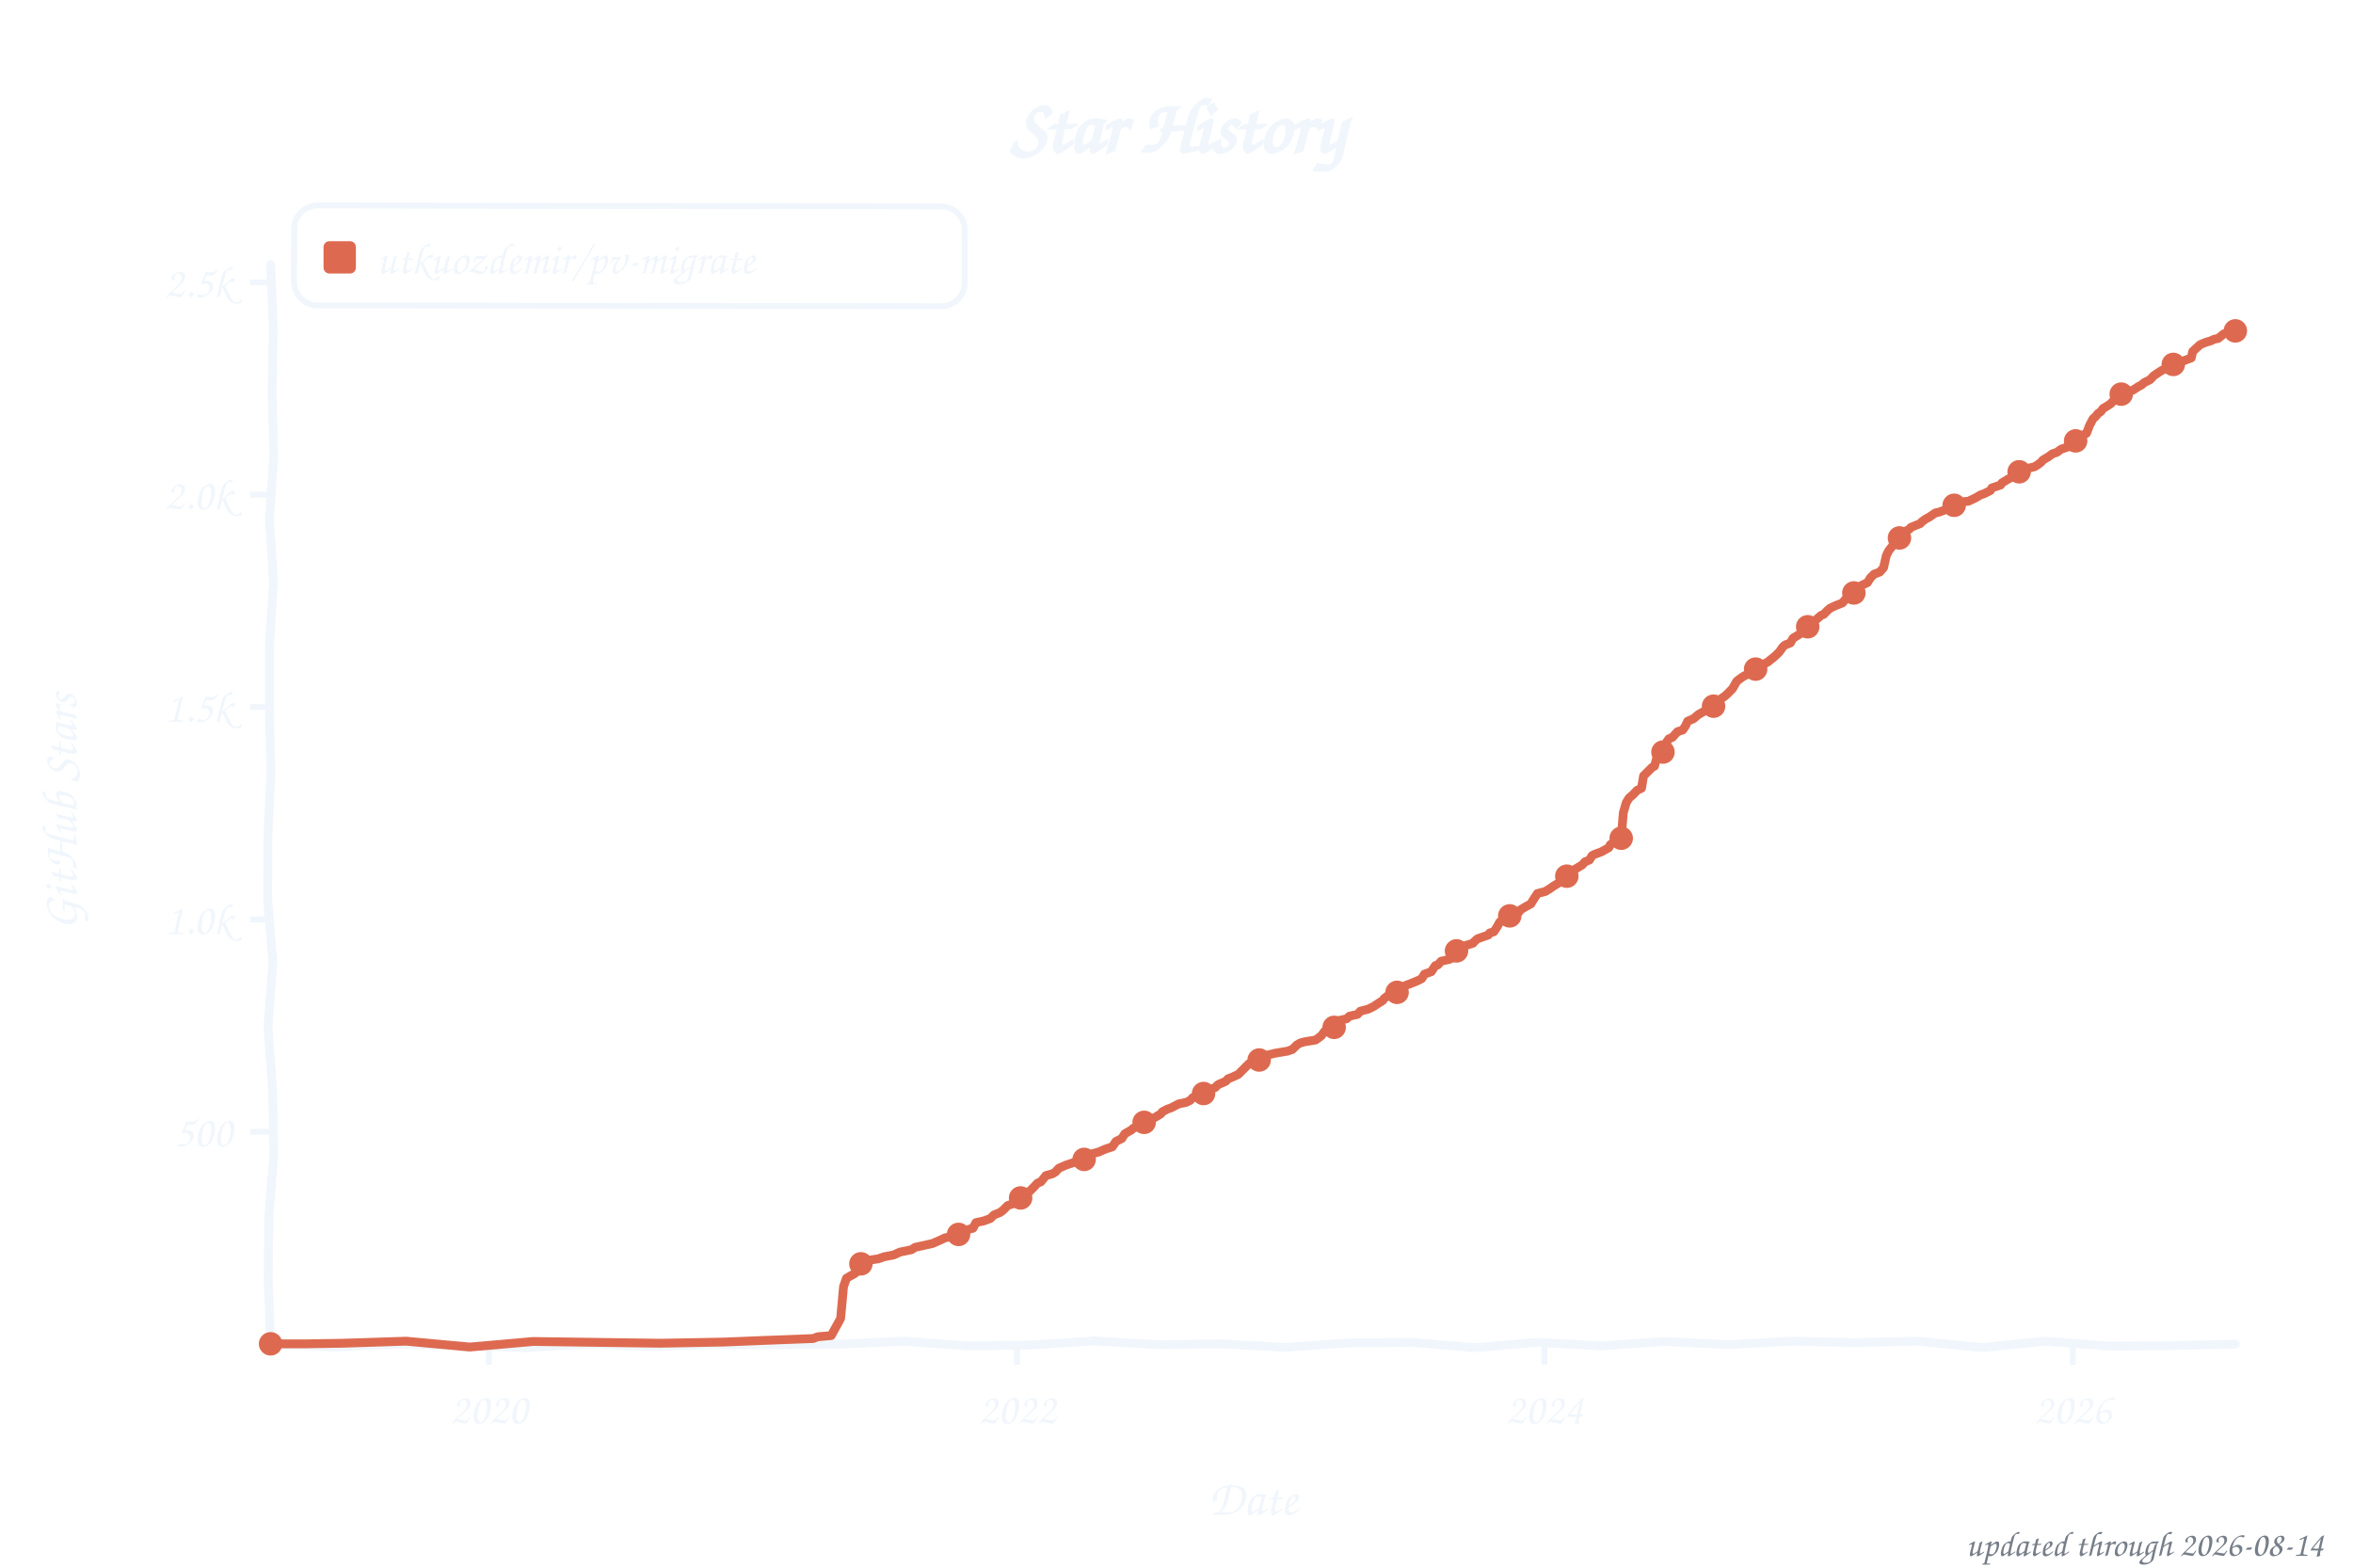
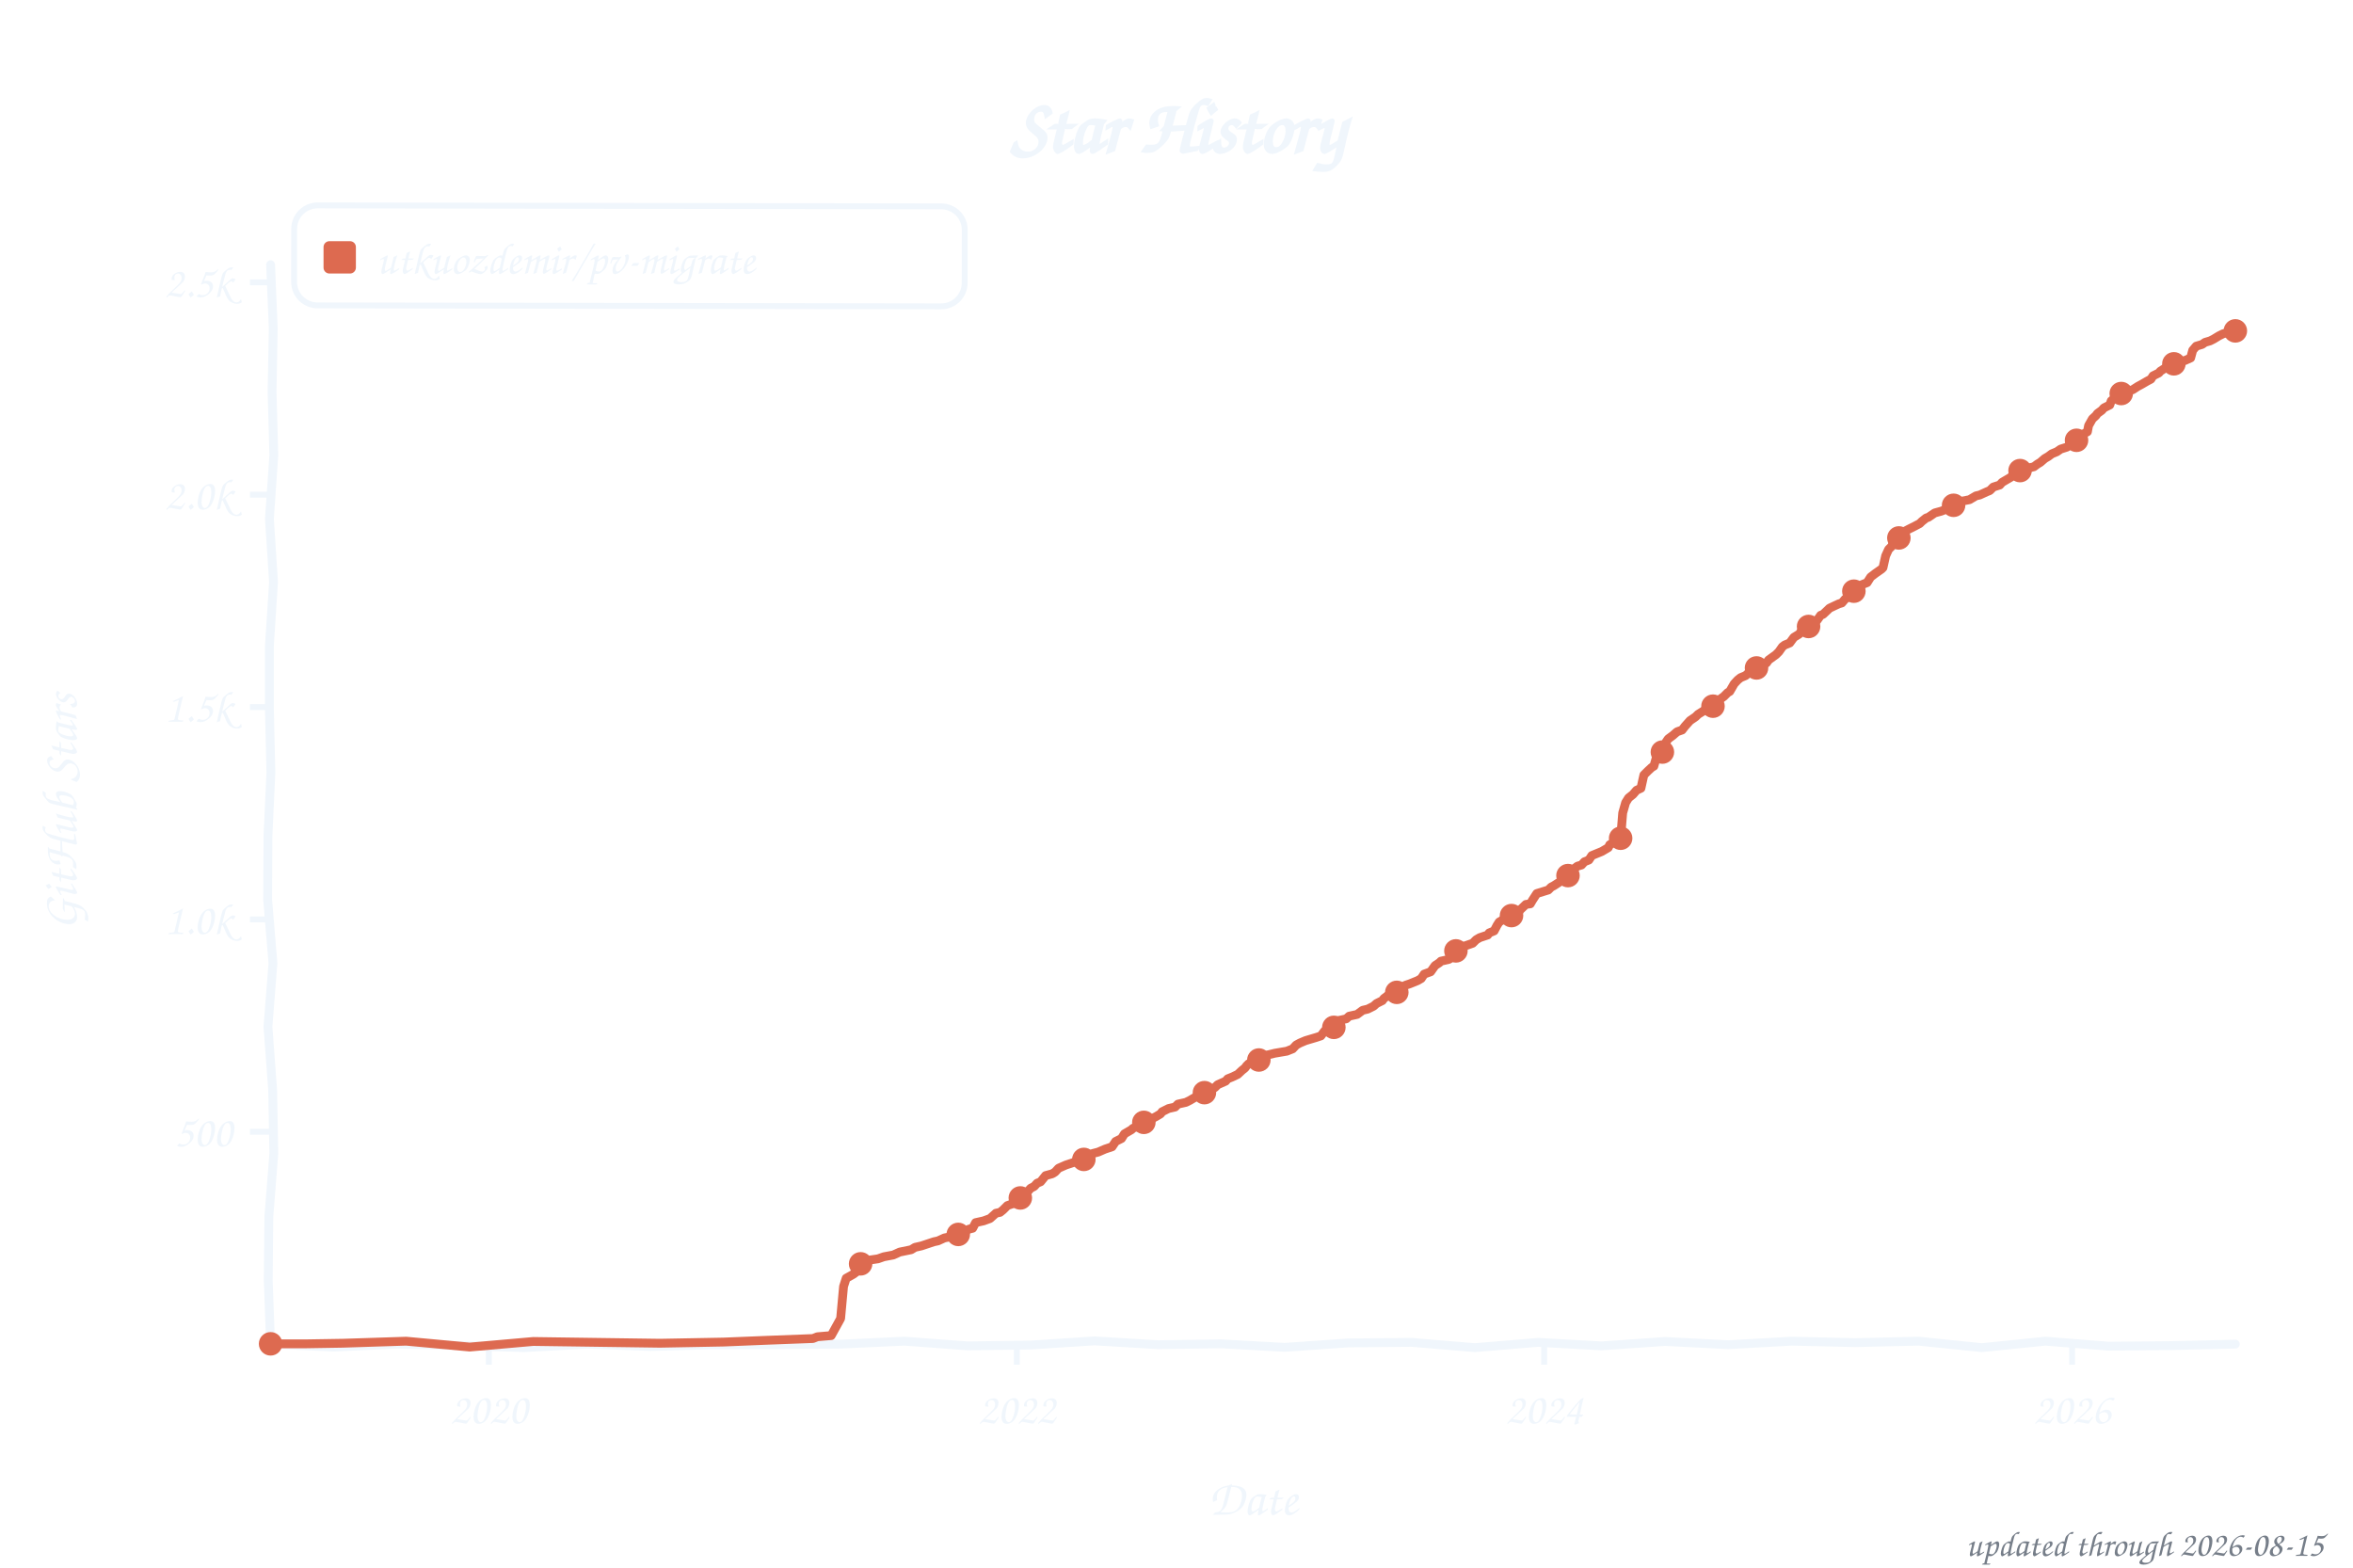
<svg xmlns="http://www.w3.org/2000/svg" width="800" height="533" viewBox="0 0 800 533" role="img" aria-label="Star history of utkuozdemir/pv-migrate">
  <style>text{font-family:"Comic Sans MS","Chalkboard SE","Comic Neue","Marker Felt",cursive}</style>
  <text x="400" y="52" font-size="26" font-weight="bold" text-anchor="middle" fill="#f0f6fc">Star History</text>
  <rect x="100" y="70" width="228" height="34" rx="8" fill="none" stroke="#f0f6fc" stroke-width="2" transform="rotate(0.09 214 87)" />
  <rect x="110" y="82" width="11" height="11" rx="2" fill="#dd6a50" />
  <text x="128" y="93" font-size="15" fill="#f0f6fc" textLength="189" lengthAdjust="spacingAndGlyphs">utkuozdemir/pv-migrate</text>
  <line x1="85" y1="384.8" x2="92" y2="384.8" stroke="#f0f6fc" stroke-width="2" />
  <text x="79" y="389.8" font-size="15" text-anchor="end" fill="#f0f6fc">500</text>
  <line x1="85" y1="312.6" x2="92" y2="312.6" stroke="#f0f6fc" stroke-width="2" />
  <text x="79" y="317.6" font-size="15" text-anchor="end" fill="#f0f6fc">1.0k</text>
  <line x1="85" y1="240.4" x2="92" y2="240.4" stroke="#f0f6fc" stroke-width="2" />
  <text x="79" y="245.4" font-size="15" text-anchor="end" fill="#f0f6fc">1.5k</text>
  <line x1="85" y1="168.2" x2="92" y2="168.2" stroke="#f0f6fc" stroke-width="2" />
  <text x="79" y="173.2" font-size="15" text-anchor="end" fill="#f0f6fc">2.0k</text>
  <line x1="85" y1="96.0" x2="92" y2="96.0" stroke="#f0f6fc" stroke-width="2" />
  <text x="79" y="101.0" font-size="15" text-anchor="end" fill="#f0f6fc">2.5k</text>
  <line x1="166.2" y1="457" x2="166.2" y2="464" stroke="#f0f6fc" stroke-width="2" />
  <text x="166.2" y="484" font-size="15" text-anchor="middle" fill="#f0f6fc">2020</text>
-   <line x1="345.8" y1="457" x2="345.8" y2="464" stroke="#f0f6fc" stroke-width="2" />
-   <text x="345.8" y="484" font-size="15" text-anchor="middle" fill="#f0f6fc">2022</text>
-   <line x1="525.1" y1="457" x2="525.1" y2="464" stroke="#f0f6fc" stroke-width="2" />
-   <text x="525.1" y="484" font-size="15" text-anchor="middle" fill="#f0f6fc">2024</text>
-   <line x1="704.7" y1="457" x2="704.7" y2="464" stroke="#f0f6fc" stroke-width="2" />
-   <text x="704.7" y="484" font-size="15" text-anchor="middle" fill="#f0f6fc">2026</text>
+   <line x1="345.7" y1="457" x2="345.7" y2="464" stroke="#f0f6fc" stroke-width="2" />
+   <text x="345.7" y="484" font-size="15" text-anchor="middle" fill="#f0f6fc">2022</text>
+   <line x1="525.0" y1="457" x2="525.0" y2="464" stroke="#f0f6fc" stroke-width="2" />
+   <text x="525.0" y="484" font-size="15" text-anchor="middle" fill="#f0f6fc">2024</text>
+   <line x1="704.5" y1="457" x2="704.5" y2="464" stroke="#f0f6fc" stroke-width="2" />
+   <text x="704.5" y="484" font-size="15" text-anchor="middle" fill="#f0f6fc">2026</text>
  <text x="426" y="515" font-size="17" text-anchor="middle" fill="#f0f6fc">Date</text>
  <text x="26" y="276" font-size="17" text-anchor="middle" fill="#f0f6fc" transform="rotate(-90 26 276)">GitHub Stars</text>
  <path d="M 92.0,90.0 L 92.9,111.6 L 92.5,133.2 L 93.1,154.8 L 91.6,176.4 L 93.0,197.9 L 91.6,219.5 L 91.6,241.1 L 92.1,262.7 L 91.1,284.3 L 91.0,305.9 L 92.8,327.5 L 91.1,349.1 L 92.7,370.6 L 93.1,392.2 L 91.4,413.8 L 91.2,435.4 L 92.0,457.0 L 113.5,458.0 L 135.1,457.0 L 156.6,457.5 L 178.2,458.2 L 199.7,457.0 L 221.3,457.8 L 242.8,457.2 L 264.4,457.2 L 285.9,457.0 L 307.5,456.0 L 329.0,457.6 L 350.6,457.3 L 372.1,455.9 L 393.7,457.2 L 415.2,456.9 L 436.8,458.1 L 458.3,456.6 L 479.9,456.4 L 501.4,458.2 L 523.0,456.4 L 544.5,457.6 L 566.1,456.1 L 587.6,457.2 L 609.2,456.0 L 630.7,456.5 L 652.3,456.0 L 673.8,458.2 L 695.4,456.0 L 716.9,457.7 L 738.5,457.5 L 760.0,457.0" fill="none" stroke="#f0f6fc" stroke-width="3" stroke-linecap="round" stroke-linejoin="round" />
-   <path d="M 92.0,456.9 L 104.3,456.9 L 116.6,456.7 L 138.1,456.0 L 159.7,458.0 L 181.3,456.1 L 202.9,456.4 L 224.5,456.7 L 246.0,456.3 L 260.8,455.7 L 276.5,455.1 L 278.0,454.5 L 282.6,454.1 L 285.8,448.3 L 286.8,437.4 L 287.8,434.6 L 289.5,433.6 L 290.3,433.2 L 292.0,431.9 L 292.5,430.0 L 293.5,429.4 L 295.9,428.4 L 298.6,428.0 L 300.6,427.3 L 303.8,426.7 L 306.0,425.7 L 309.9,424.9 L 311.1,424.1 L 313.4,423.6 L 317.0,422.8 L 320.0,421.5 L 321.2,420.9 L 325.6,420.0 L 327.4,418.9 L 329.6,417.9 L 330.8,417.6 L 331.8,415.7 L 334.5,415.1 L 336.7,414.3 L 337.9,413.1 L 340.1,412.2 L 341.1,411.4 L 342.6,409.9 L 344.6,409.2 L 346.5,408.0 L 347.3,407.0 L 348.5,406.3 L 350.2,404.9 L 351.7,403.4 L 352.7,402.3 L 353.9,401.8 L 355.6,399.7 L 357.8,399.1 L 358.8,398.5 L 360.0,397.2 L 362.5,396.1 L 365.2,395.2 L 367.2,394.8 L 369.9,393.9 L 370.8,393.0 L 371.6,392.2 L 373.5,391.7 L 375.8,390.7 L 378.2,389.9 L 379.4,388.1 L 381.4,387.1 L 382.4,385.5 L 384.8,384.1 L 385.3,383.6 L 387.3,382.8 L 387.8,381.9 L 390.3,380.9 L 391.5,380.5 L 392.7,379.9 L 394.7,378.7 L 395.2,378.0 L 396.9,377.1 L 398.1,376.7 L 400.8,375.3 L 403.3,374.8 L 404.7,374.1 L 405.5,373.2 L 408.4,372.2 L 410.2,371.4 L 412.1,370.2 L 413.1,369.8 L 414.1,368.8 L 416.8,367.6 L 417.5,366.8 L 418.8,366.3 L 421.0,365.3 L 422.4,363.9 L 422.9,363.4 L 423.7,362.6 L 424.6,361.7 L 427.6,361.0 L 428.3,360.1 L 429.6,359.5 L 431.0,358.7 L 433.5,358.1 L 437.7,357.4 L 439.4,356.8 L 440.9,355.3 L 442.1,354.6 L 443.6,354.2 L 447.3,353.6 L 449.2,352.2 L 450.4,350.6 L 453.4,349.7 L 453.9,348.3 L 455.1,347.0 L 457.8,346.4 L 458.8,345.5 L 461.5,344.9 L 462.5,343.8 L 465.2,343.1 L 467.2,342.1 L 467.9,341.6 L 470.1,340.2 L 470.6,339.5 L 472.3,338.2 L 475.0,337.4 L 475.7,336.6 L 478.0,335.0 L 479.4,334.5 L 482.1,333.4 L 483.4,332.7 L 484.3,331.2 L 486.6,330.4 L 488.0,328.3 L 488.8,328.1 L 490.0,326.8 L 492.7,326.2 L 494.2,325.5 L 495.4,322.7 L 496.4,322.4 L 497.9,321.6 L 500.8,320.7 L 501.3,320.1 L 502.3,319.2 L 506.0,317.9 L 506.5,317.2 L 507.9,316.8 L 508.9,315.3 L 509.9,313.5 L 511.1,312.7 L 512.8,312.0 L 514.8,310.9 L 516.5,310.0 L 517.0,309.3 L 518.5,308.4 L 520.5,307.3 L 521.2,306.1 L 522.7,303.8 L 525.4,303.1 L 527.3,301.9 L 528.3,301.2 L 529.8,300.3 L 530.5,299.6 L 532.3,298.2 L 533.5,297.4 L 534.5,296.1 L 535.9,295.3 L 537.9,294.1 L 538.9,293.0 L 540.4,292.4 L 541.3,290.9 L 542.1,290.5 L 544.5,289.6 L 547.0,288.2 L 547.5,287.2 L 548.5,286.5 L 551.2,285.0 L 551.9,276.4 L 552.9,272.9 L 553.9,271.3 L 555.3,270.1 L 556.6,268.7 L 558.1,268.0 L 558.8,263.8 L 560.5,262.1 L 561.7,260.9 L 562.5,260.5 L 563.5,257.0 L 563.9,256.3 L 565.9,255.3 L 566.7,252.2 L 567.4,251.2 L 568.6,250.7 L 570.3,248.8 L 572.1,248.2 L 573.0,246.9 L 573.8,245.2 L 575.7,244.4 L 577.5,242.9 L 578.4,242.4 L 580.7,241.1 L 582.1,240.3 L 582.9,240.0 L 583.6,239.2 L 584.8,237.8 L 586.3,236.8 L 587.3,235.9 L 588.0,235.2 L 589.0,234.2 L 590.5,231.6 L 591.7,230.7 L 592.7,230.0 L 594.4,229.1 L 595.1,228.4 L 596.9,227.5 L 598.1,226.8 L 599.1,226.1 L 601.0,225.1 L 603.0,223.5 L 603.7,222.9 L 605.0,221.6 L 606.2,219.9 L 606.9,219.3 L 608.7,218.6 L 609.6,217.0 L 611.9,215.6 L 613.3,213.7 L 614.6,213.1 L 615.5,212.7 L 616.5,211.5 L 619.2,209.2 L 620.0,208.9 L 621.4,207.5 L 622.2,206.8 L 624.1,205.9 L 624.9,205.6 L 626.4,205.0 L 627.6,203.6 L 628.3,203.3 L 629.5,202.0 L 630.3,201.6 L 632.5,199.7 L 633.0,199.0 L 634.9,198.1 L 635.9,196.5 L 637.2,195.2 L 639.1,194.5 L 640.4,193.0 L 641.3,189.0 L 642.1,187.3 L 643.3,185.8 L 644.0,184.5 L 644.8,183.7 L 646.0,182.6 L 647.5,180.8 L 649.2,179.9 L 649.7,179.3 L 652.9,178.0 L 653.4,177.4 L 654.8,176.4 L 655.8,175.9 L 658.0,174.4 L 659.3,174.1 L 661.5,173.3 L 662.5,173.0 L 663.7,172.4 L 665.2,170.8 L 669.3,170.4 L 671.8,169.2 L 673.3,168.3 L 674.7,167.8 L 676.7,166.8 L 677.2,165.9 L 680.2,164.9 L 680.6,164.2 L 682.6,163.0 L 683.8,162.3 L 684.8,161.0 L 686.5,160.4 L 688.8,159.4 L 691.7,158.7 L 692.7,158.1 L 693.9,157.2 L 694.6,156.4 L 696.6,155.2 L 697.8,154.3 L 699.3,153.8 L 700.8,152.7 L 703.0,152.0 L 703.7,151.4 L 704.7,150.2 L 706.2,149.7 L 707.9,148.1 L 709.4,147.3 L 710.4,144.7 L 711.6,142.4 L 712.6,141.5 L 713.3,140.6 L 714.3,139.9 L 715.0,138.9 L 716.5,138.0 L 717.7,137.2 L 719.5,135.1 L 720.2,134.6 L 721.7,133.7 L 723.4,133.1 L 725.1,132.7 L 727.1,131.4 L 728.1,130.9 L 729.0,130.1 L 731.0,129.1 L 732.2,127.8 L 733.5,126.9 L 734.9,126.0 L 735.7,125.6 L 737.2,124.6 L 738.9,123.9 L 739.6,123.6 L 742.3,122.7 L 745.0,121.7 L 745.5,119.5 L 746.7,118.4 L 748.0,117.2 L 749.9,116.4 L 751.6,115.9 L 752.9,115.3 L 754.1,115.1 L 756.1,113.5 L 759.5,112.5 L 760.0,112.5" fill="none" stroke="#dd6a50" stroke-width="3" stroke-linecap="round" stroke-linejoin="round" />
+   <path d="M 92.0,456.9 L 104.3,456.9 L 116.6,456.7 L 138.1,456.0 L 159.7,458.0 L 181.3,456.1 L 202.8,456.4 L 224.4,456.7 L 246.0,456.3 L 260.7,455.7 L 276.4,455.1 L 277.9,454.5 L 282.6,454.1 L 285.8,448.3 L 286.8,437.4 L 287.7,434.6 L 289.5,433.6 L 290.2,433.2 L 291.9,431.9 L 292.4,430.0 L 293.4,429.4 L 295.8,428.4 L 298.5,428.0 L 300.5,427.3 L 303.7,426.7 L 305.9,425.7 L 309.8,424.9 L 311.1,424.1 L 313.3,423.6 L 317.5,422.2 L 318.9,421.9 L 321.1,420.9 L 325.6,420.0 L 327.3,418.9 L 329.5,417.9 L 330.7,417.6 L 331.7,415.7 L 334.4,415.1 L 336.6,414.3 L 338.6,412.5 L 340.0,412.2 L 341.0,411.4 L 342.5,409.9 L 344.5,409.2 L 346.4,408.0 L 347.2,407.0 L 348.4,406.3 L 350.4,404.0 L 351.6,403.4 L 352.6,402.3 L 353.8,401.8 L 355.5,399.7 L 357.7,399.1 L 358.7,398.5 L 359.9,397.2 L 362.4,396.1 L 365.1,395.2 L 367.1,394.8 L 369.8,393.9 L 370.7,393.0 L 371.5,392.2 L 373.4,391.7 L 375.7,390.7 L 378.1,389.9 L 379.3,388.1 L 381.3,387.1 L 382.3,385.5 L 384.7,384.1 L 385.2,383.6 L 387.2,382.8 L 387.7,381.9 L 390.1,380.9 L 391.4,380.5 L 393.1,379.6 L 394.6,378.7 L 395.1,378.0 L 397.3,376.9 L 399.5,376.4 L 400.5,375.4 L 403.2,374.8 L 404.6,374.1 L 406.8,372.8 L 408.3,372.2 L 410.0,371.4 L 412.0,370.2 L 413.0,369.8 L 414.0,368.8 L 416.7,367.6 L 417.4,366.8 L 418.9,366.2 L 420.8,365.3 L 422.3,363.9 L 423.3,363.1 L 423.8,362.4 L 424.5,361.7 L 427.5,361.0 L 428.2,360.1 L 429.7,359.4 L 430.9,358.7 L 433.4,358.1 L 437.5,357.4 L 439.5,356.6 L 440.7,355.3 L 442.0,354.6 L 443.9,353.8 L 447.6,352.7 L 449.1,352.2 L 450.3,350.6 L 453.3,349.7 L 454.0,347.8 L 455.0,347.0 L 457.7,346.4 L 458.7,345.5 L 461.4,344.9 L 463.3,343.5 L 465.0,343.1 L 467.0,342.1 L 468.0,341.2 L 470.0,340.2 L 470.5,339.5 L 472.2,338.2 L 474.9,337.4 L 476.3,336.1 L 477.8,335.0 L 479.3,334.5 L 482.0,333.4 L 483.2,332.7 L 484.2,331.2 L 486.4,330.4 L 487.9,328.3 L 489.4,327.3 L 489.9,326.8 L 492.6,326.2 L 494.5,324.9 L 495.3,322.7 L 496.5,322.1 L 498.7,321.4 L 500.7,320.7 L 501.9,319.5 L 503.1,318.8 L 505.8,317.9 L 506.3,317.2 L 508.0,316.5 L 509.0,314.6 L 509.7,313.5 L 511.0,312.7 L 513.2,311.4 L 514.7,310.9 L 516.4,310.0 L 516.9,309.3 L 518.8,307.5 L 520.3,307.3 L 521.0,306.1 L 522.5,303.8 L 526.4,302.6 L 527.4,301.6 L 528.2,301.2 L 529.6,300.3 L 531.6,299.0 L 532.1,298.2 L 533.3,297.4 L 534.3,296.1 L 536.3,294.5 L 537.7,294.1 L 538.7,293.0 L 540.2,292.4 L 541.2,290.9 L 542.4,290.4 L 544.6,289.5 L 546.8,288.2 L 547.3,287.2 L 549.0,286.2 L 551.0,285.0 L 551.7,276.4 L 552.7,272.9 L 553.7,271.3 L 555.2,270.1 L 556.4,268.7 L 557.9,268.0 L 558.9,263.5 L 560.3,262.1 L 561.6,260.9 L 562.3,260.5 L 563.3,257.0 L 564.3,256.1 L 565.7,255.3 L 566.5,252.2 L 567.2,251.2 L 568.7,250.1 L 570.2,248.8 L 571.9,248.2 L 572.9,246.9 L 574.6,245.0 L 576.5,243.7 L 577.3,242.9 L 579.2,241.7 L 580.2,241.3 L 581.9,240.3 L 583.2,239.7 L 583.9,238.4 L 584.7,237.8 L 586.1,236.8 L 587.4,235.5 L 588.1,235.1 L 589.6,232.5 L 590.8,231.2 L 591.8,230.4 L 593.5,229.7 L 594.7,228.6 L 595.2,228.3 L 596.4,227.7 L 597.9,226.8 L 600.6,225.4 L 601.3,224.4 L 603.1,223.1 L 603.8,222.6 L 604.8,221.6 L 606.0,219.9 L 606.8,219.3 L 608.5,218.6 L 609.9,216.7 L 611.7,215.6 L 613.1,213.7 L 614.9,213.0 L 615.8,212.1 L 617.8,210.9 L 619.0,209.2 L 619.8,208.9 L 621.5,207.3 L 622.0,206.8 L 623.9,205.9 L 625.2,205.3 L 626.2,205.0 L 627.4,203.6 L 628.6,202.9 L 629.3,202.0 L 630.6,200.7 L 632.3,199.7 L 633.0,198.8 L 634.8,198.1 L 636.0,196.2 L 637.7,194.9 L 639.7,193.5 L 640.2,193.0 L 641.1,189.0 L 642.1,186.8 L 643.1,185.8 L 643.8,184.5 L 645.1,183.2 L 646.3,182.1 L 647.3,180.8 L 649.0,179.9 L 651.0,178.9 L 652.7,178.0 L 653.4,177.3 L 654.9,176.1 L 655.6,175.9 L 657.8,174.4 L 660.0,173.8 L 661.3,173.3 L 663.0,172.7 L 664.2,171.8 L 665.4,170.7 L 669.6,169.9 L 671.8,168.6 L 673.1,168.3 L 675.5,167.2 L 676.5,166.8 L 677.7,165.6 L 679.9,164.9 L 680.7,164.0 L 682.4,163.0 L 683.6,162.3 L 684.9,160.8 L 686.8,160.0 L 688.5,159.4 L 691.5,158.7 L 692.7,157.8 L 693.7,157.2 L 695.2,155.9 L 696.4,155.2 L 697.6,154.3 L 699.3,153.6 L 700.6,152.7 L 702.8,152.0 L 703.5,151.4 L 704.5,150.2 L 706.2,149.3 L 707.9,147.8 L 709.7,146.8 L 710.1,144.7 L 711.4,142.4 L 712.6,141.3 L 713.1,140.6 L 714.6,139.5 L 715.3,138.7 L 717.3,137.7 L 717.8,136.3 L 719.7,134.8 L 720.2,134.4 L 721.9,133.5 L 723.2,133.1 L 725.1,132.5 L 726.8,131.4 L 728.1,130.7 L 730.0,129.6 L 731.3,128.9 L 732.0,127.8 L 734.0,126.8 L 734.5,126.2 L 735.9,125.3 L 737.2,124.4 L 739.1,123.7 L 740.8,122.9 L 742.8,122.6 L 744.8,121.7 L 745.5,119.1 L 746.7,117.7 L 748.7,117.1 L 749.7,116.4 L 751.4,115.9 L 752.6,115.3 L 754.4,114.2 L 755.8,113.5 L 759.3,112.5 L 760.0,112.5" fill="none" stroke="#dd6a50" stroke-width="3" stroke-linecap="round" stroke-linejoin="round" />
  <circle cx="92.0" cy="456.9" r="4" fill="#dd6a50" />
-   <circle cx="292.7" cy="429.7" r="4" fill="#dd6a50" />
-   <circle cx="325.9" cy="419.7" r="4" fill="#dd6a50" />
-   <circle cx="347.0" cy="407.3" r="4" fill="#dd6a50" />
-   <circle cx="368.6" cy="394.2" r="4" fill="#dd6a50" />
-   <circle cx="389.0" cy="381.6" r="4" fill="#dd6a50" />
-   <circle cx="409.2" cy="371.8" r="4" fill="#dd6a50" />
-   <circle cx="428.1" cy="360.4" r="4" fill="#dd6a50" />
-   <circle cx="453.6" cy="349.3" r="4" fill="#dd6a50" />
-   <circle cx="475.0" cy="337.4" r="4" fill="#dd6a50" />
-   <circle cx="495.2" cy="323.3" r="4" fill="#dd6a50" />
-   <circle cx="513.3" cy="311.4" r="4" fill="#dd6a50" />
-   <circle cx="532.7" cy="297.9" r="4" fill="#dd6a50" />
-   <circle cx="551.2" cy="285.0" r="4" fill="#dd6a50" />
-   <circle cx="565.4" cy="255.7" r="4" fill="#dd6a50" />
-   <circle cx="582.6" cy="240.1" r="4" fill="#dd6a50" />
-   <circle cx="596.9" cy="227.5" r="4" fill="#dd6a50" />
-   <circle cx="614.6" cy="213.1" r="4" fill="#dd6a50" />
-   <circle cx="630.3" cy="201.6" r="4" fill="#dd6a50" />
-   <circle cx="645.8" cy="182.9" r="4" fill="#dd6a50" />
-   <circle cx="664.4" cy="171.8" r="4" fill="#dd6a50" />
-   <circle cx="686.5" cy="160.4" r="4" fill="#dd6a50" />
-   <circle cx="705.7" cy="149.9" r="4" fill="#dd6a50" />
-   <circle cx="721.2" cy="134.0" r="4" fill="#dd6a50" />
-   <circle cx="738.9" cy="123.9" r="4" fill="#dd6a50" />
+   <circle cx="292.6" cy="429.7" r="4" fill="#dd6a50" />
+   <circle cx="325.8" cy="419.7" r="4" fill="#dd6a50" />
+   <circle cx="346.9" cy="407.3" r="4" fill="#dd6a50" />
+   <circle cx="368.5" cy="394.2" r="4" fill="#dd6a50" />
+   <circle cx="388.9" cy="381.6" r="4" fill="#dd6a50" />
+   <circle cx="409.5" cy="371.5" r="4" fill="#dd6a50" />
+   <circle cx="428.0" cy="360.4" r="4" fill="#dd6a50" />
+   <circle cx="453.5" cy="349.3" r="4" fill="#dd6a50" />
+   <circle cx="474.9" cy="337.4" r="4" fill="#dd6a50" />
+   <circle cx="495.0" cy="323.3" r="4" fill="#dd6a50" />
+   <circle cx="513.9" cy="311.3" r="4" fill="#dd6a50" />
+   <circle cx="533.1" cy="297.7" r="4" fill="#dd6a50" />
+   <circle cx="551.0" cy="285.0" r="4" fill="#dd6a50" />
+   <circle cx="565.2" cy="255.7" r="4" fill="#dd6a50" />
+   <circle cx="582.4" cy="240.1" r="4" fill="#dd6a50" />
+   <circle cx="597.2" cy="227.1" r="4" fill="#dd6a50" />
+   <circle cx="614.9" cy="213.0" r="4" fill="#dd6a50" />
+   <circle cx="630.3" cy="201.0" r="4" fill="#dd6a50" />
+   <circle cx="645.6" cy="182.9" r="4" fill="#dd6a50" />
+   <circle cx="664.2" cy="171.8" r="4" fill="#dd6a50" />
+   <circle cx="686.8" cy="160.0" r="4" fill="#dd6a50" />
+   <circle cx="706.0" cy="149.7" r="4" fill="#dd6a50" />
+   <circle cx="721.2" cy="133.8" r="4" fill="#dd6a50" />
+   <circle cx="739.1" cy="123.7" r="4" fill="#dd6a50" />
  <circle cx="760.0" cy="112.5" r="4" fill="#dd6a50" />
-   <text x="790" y="529" font-size="12" text-anchor="end" fill="#767e89">updated through 2026-08-14</text>
+   <text x="790" y="529" font-size="12" text-anchor="end" fill="#767e89">updated through 2026-08-15</text>
</svg>
